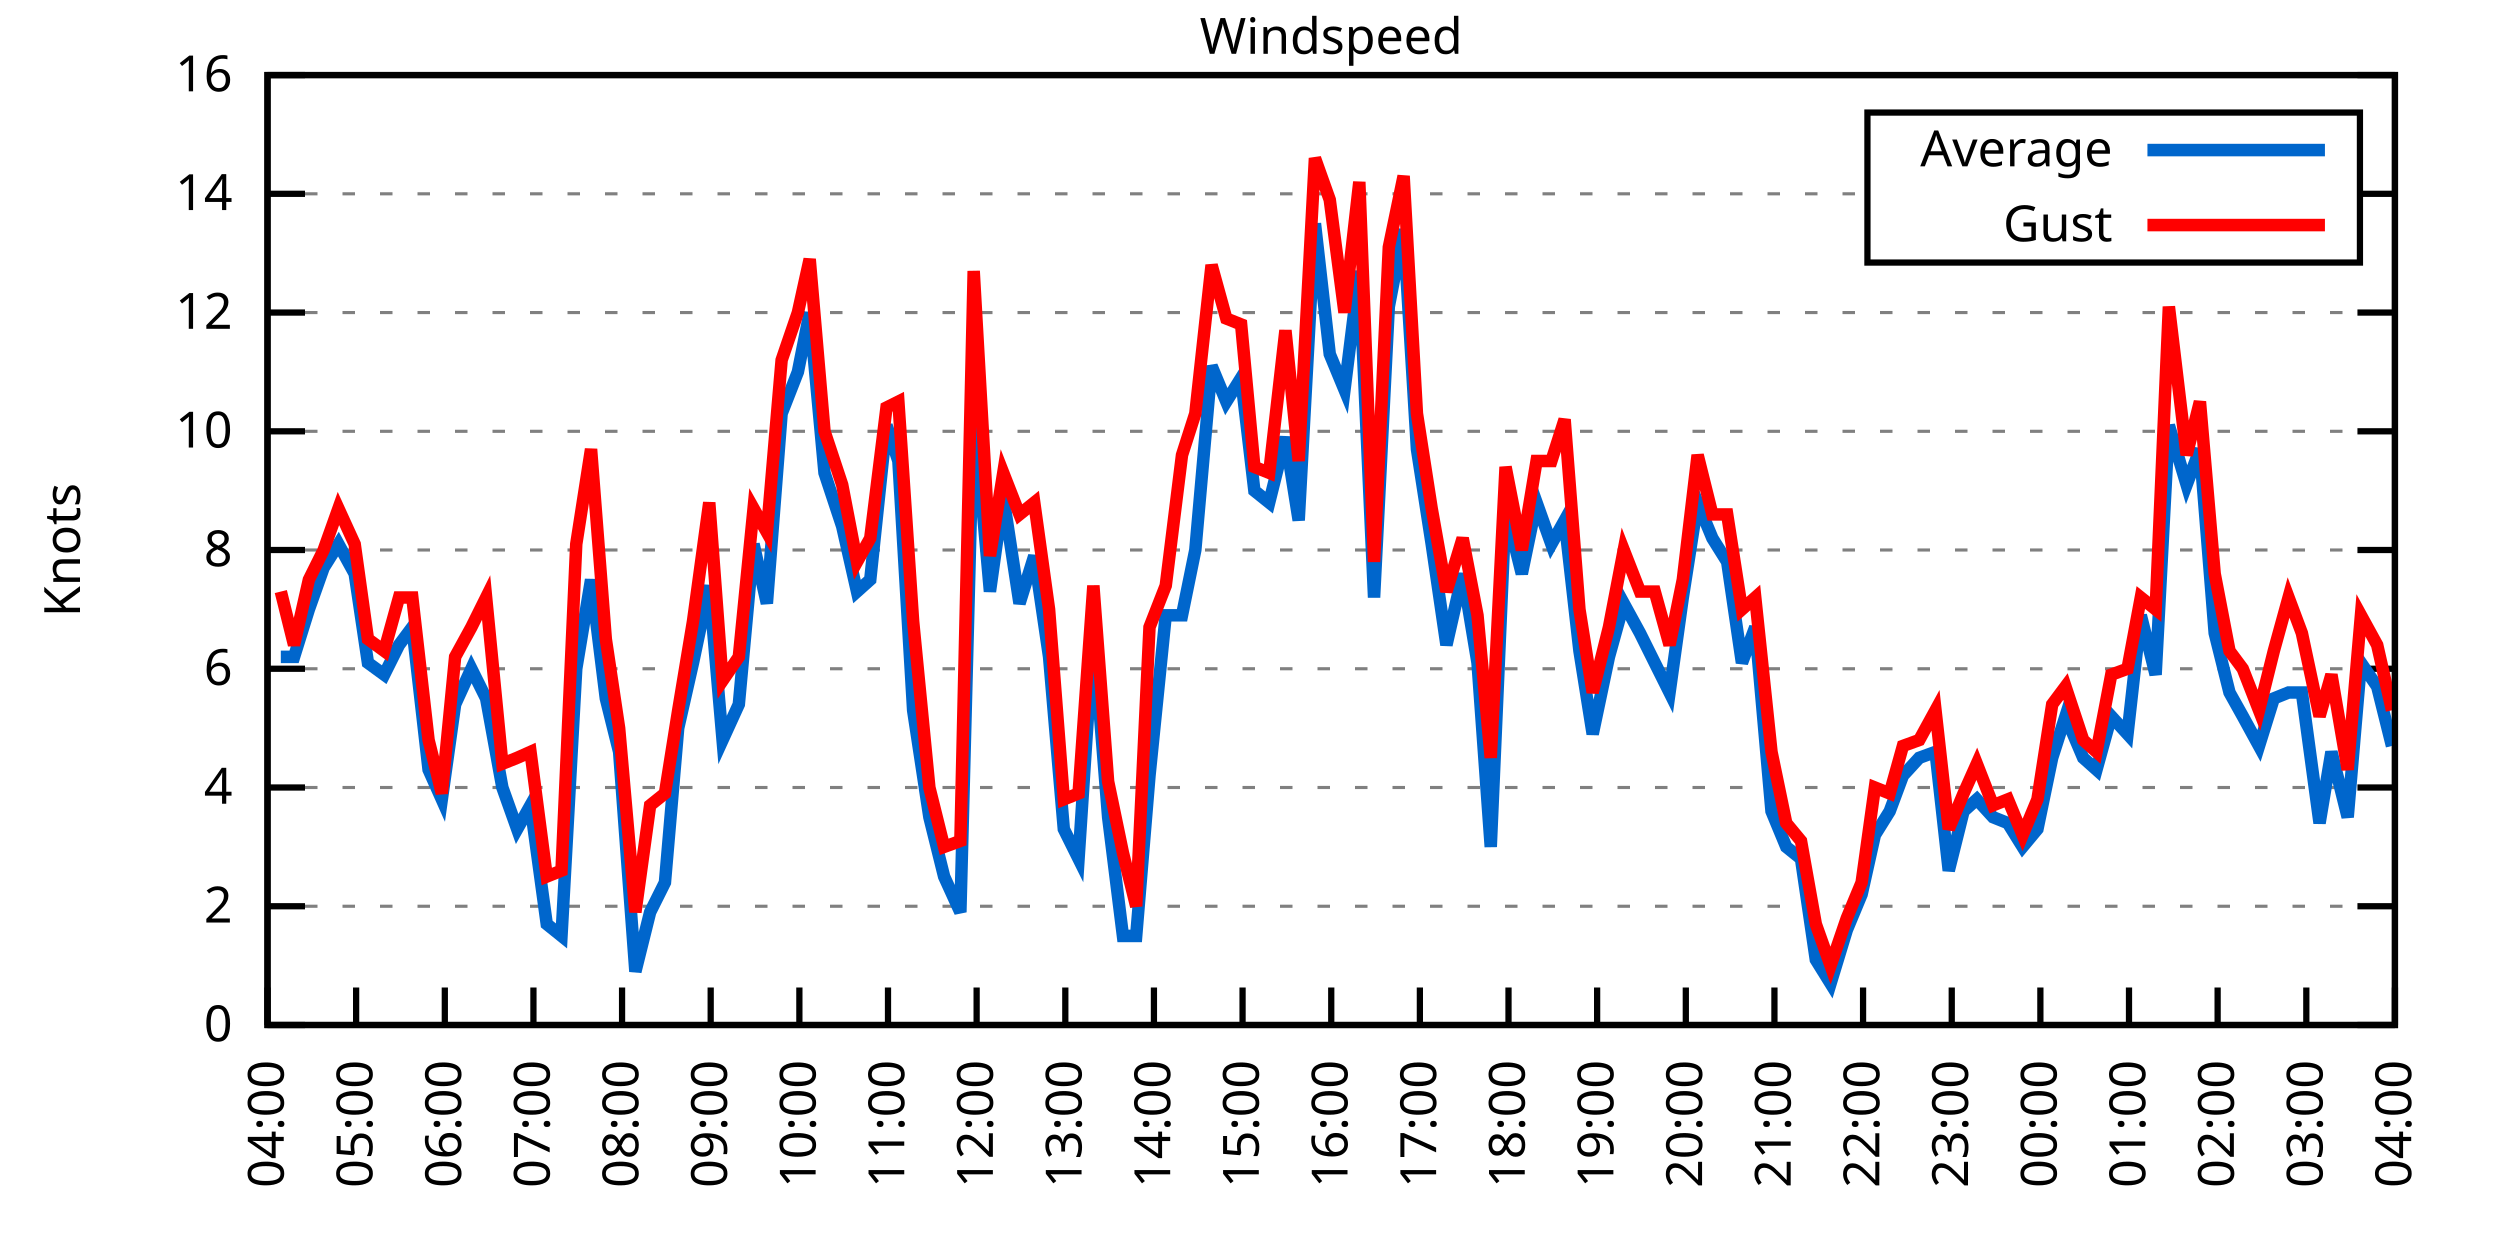
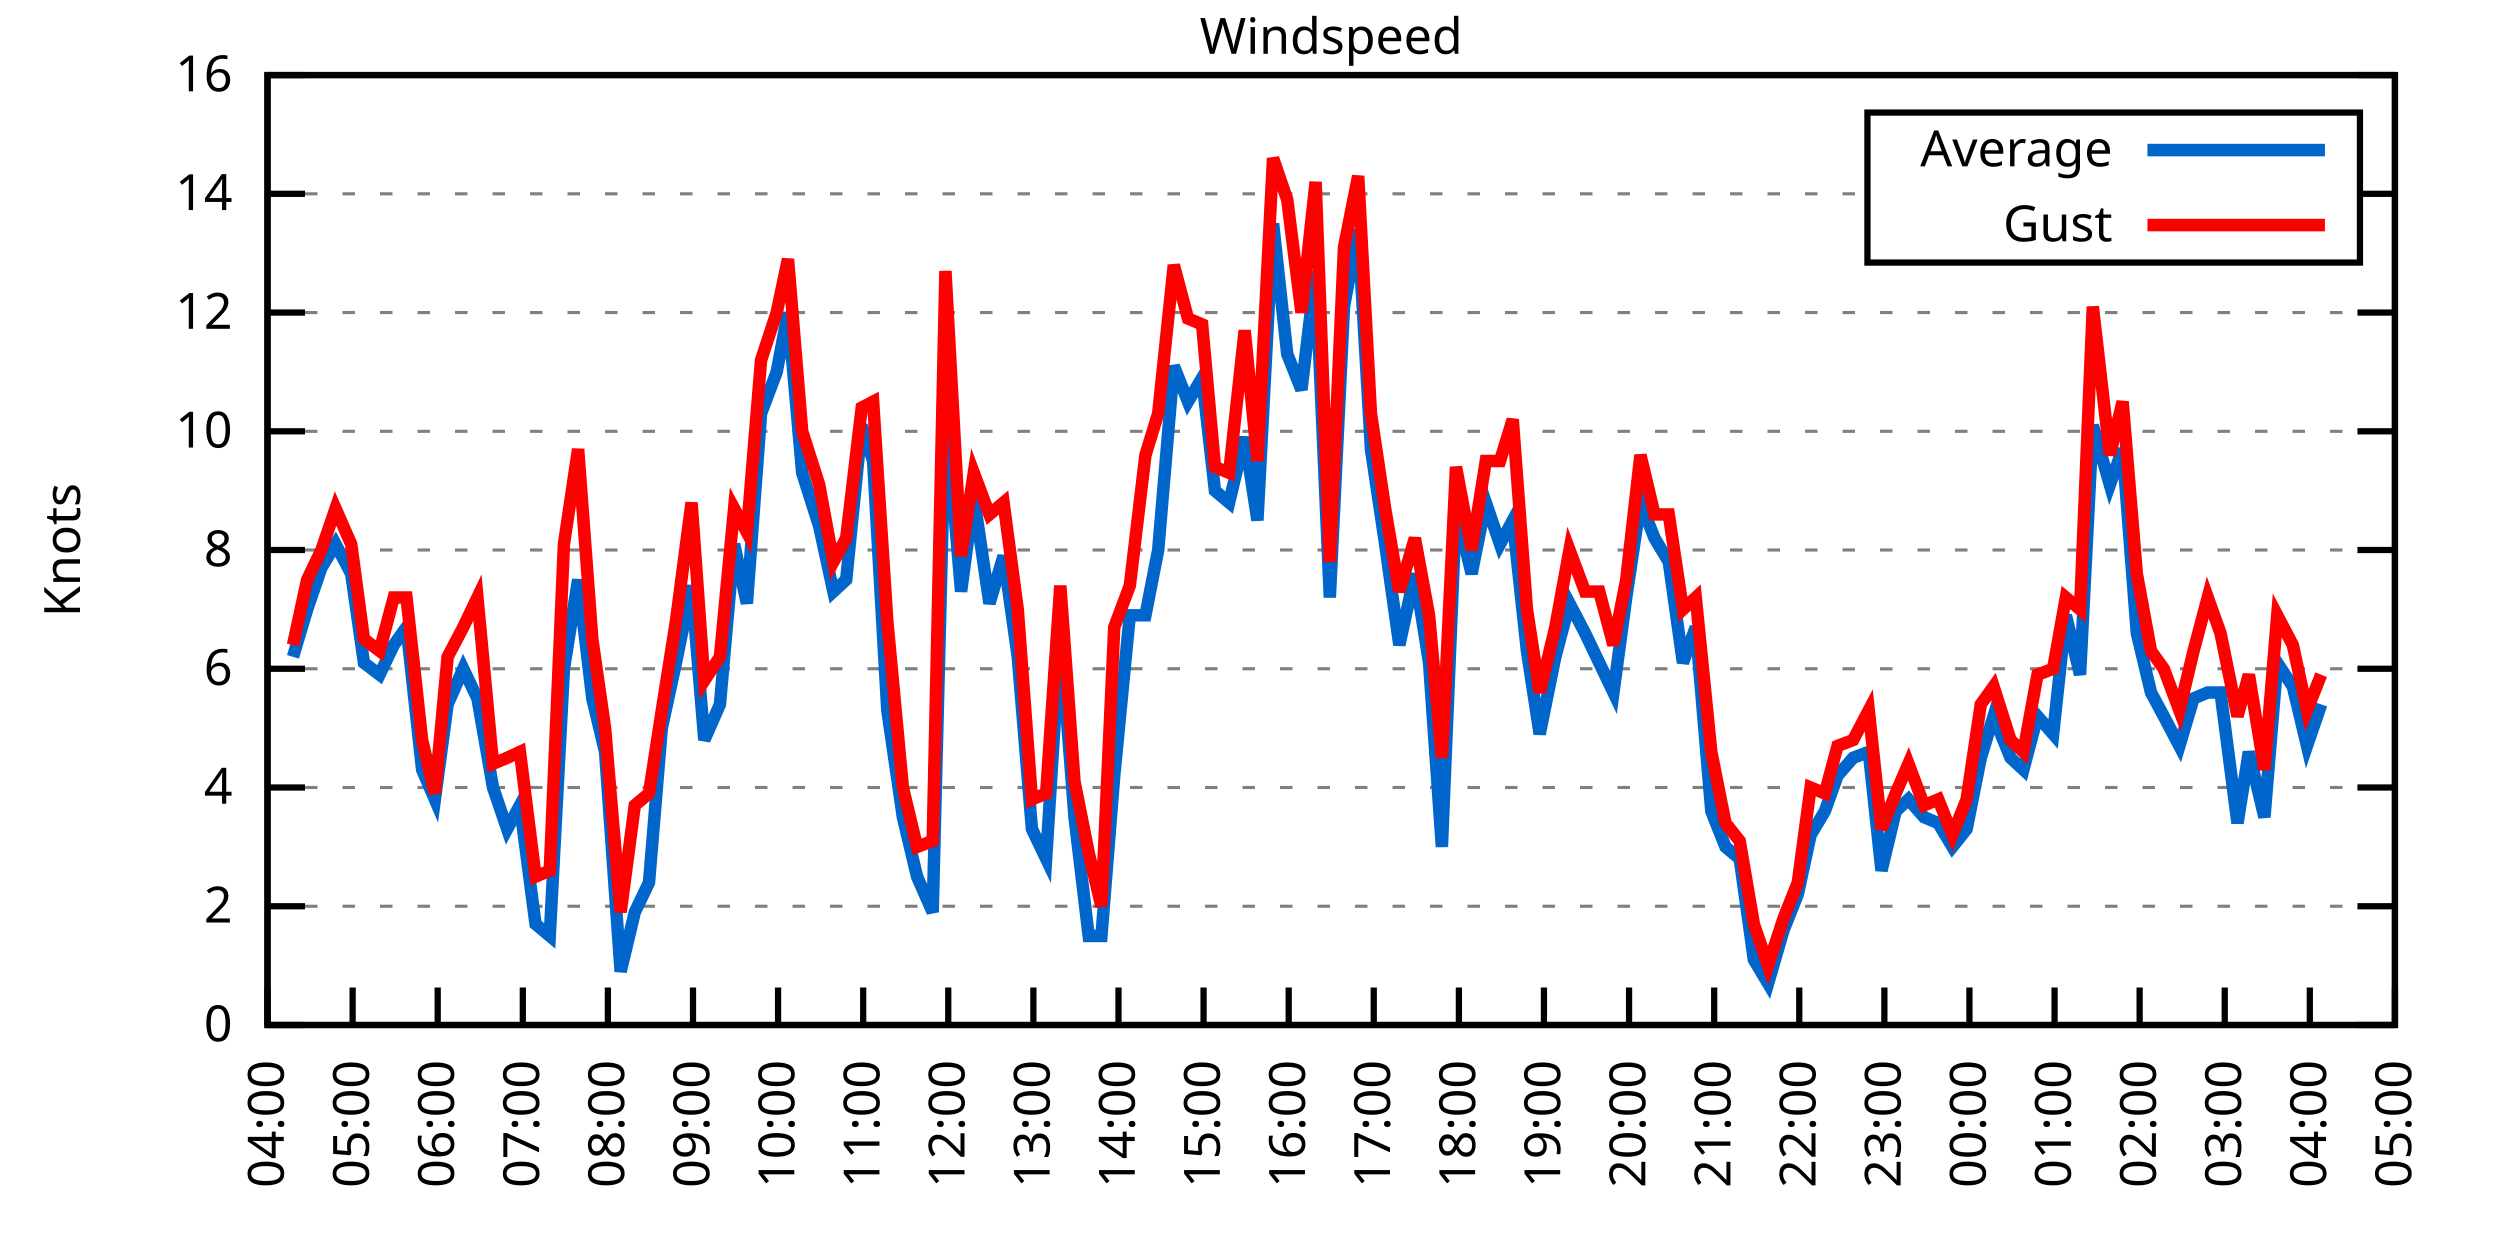
<svg xmlns="http://www.w3.org/2000/svg" xmlns:xlink="http://www.w3.org/1999/xlink" width="400" height="200" viewBox="0 0 400 200">
  <g id="gnuplot_canvas">
    <rect x="0" y="0" width="400" height="200" fill="none" />
    <defs>
      <circle id="gpDot" r="0.5" stroke-width="0.5" stroke="currentColor" />
      <path id="gpPt0" stroke-width="0.333" stroke="currentColor" d="M-1,0 h2 M0,-1 v2" />
      <path id="gpPt1" stroke-width="0.333" stroke="currentColor" d="M-1,-1 L1,1 M1,-1 L-1,1" />
      <path id="gpPt2" stroke-width="0.333" stroke="currentColor" d="M-1,0 L1,0 M0,-1 L0,1 M-1,-1 L1,1 M-1,1 L1,-1" />
      <rect id="gpPt3" stroke-width="0.333" stroke="currentColor" x="-1" y="-1" width="2" height="2" />
      <rect id="gpPt4" stroke-width="0.333" stroke="currentColor" fill="currentColor" x="-1" y="-1" width="2" height="2" />
      <circle id="gpPt5" stroke-width="0.333" stroke="currentColor" cx="0" cy="0" r="1" />
      <use xlink:href="#gpPt5" id="gpPt6" fill="currentColor" stroke="none" />
      <path id="gpPt7" stroke-width="0.333" stroke="currentColor" d="M0,-1.33 L-1.33,0.67 L1.33,0.67 z" />
      <use xlink:href="#gpPt7" id="gpPt8" fill="currentColor" stroke="none" />
      <use xlink:href="#gpPt7" id="gpPt9" stroke="currentColor" transform="rotate(180)" />
      <use xlink:href="#gpPt9" id="gpPt10" fill="currentColor" stroke="none" />
      <use xlink:href="#gpPt3" id="gpPt11" stroke="currentColor" transform="rotate(45)" />
      <use xlink:href="#gpPt11" id="gpPt12" fill="currentColor" stroke="none" />
      <path id="gpPt13" stroke-width="0.333" stroke="currentColor" d="M0,1.330 L1.265,0.411 L0.782,-1.067 L-0.782,-1.076 L-1.265,0.411 z" />
      <use xlink:href="#gpPt13" id="gpPt14" fill="currentColor" stroke="none" />
      <filter id="textbox" filterUnits="objectBoundingBox" x="0" y="0" height="1" width="1">
        <feFlood flood-color="white" flood-opacity="1" result="bgnd" />
        <feComposite in="SourceGraphic" in2="bgnd" operator="atop" />
      </filter>
      <filter id="greybox" filterUnits="objectBoundingBox" x="0" y="0" height="1" width="1">
        <feFlood flood-color="lightgrey" flood-opacity="1" result="grey" />
        <feComposite in="SourceGraphic" in2="grey" operator="atop" />
      </filter>
    </defs>
    <g fill="none" color="white" stroke="currentColor" stroke-width="1.00" stroke-linecap="butt" stroke-linejoin="miter">
</g>
    <g fill="none" color="black" stroke="currentColor" stroke-width="1.00" stroke-linecap="butt" stroke-linejoin="miter">
      <g stroke="none" shape-rendering="crispEdges">
        <polygon fill="rgb(255, 255, 255)" points="42.80,164.00 383.18,164.00 383.18,12.02 42.80,12.02 " />
      </g>
    </g>
    <g fill="none" color="black" stroke="currentColor" stroke-width="1.00" stroke-linecap="butt" stroke-linejoin="miter">
</g>
    <g fill="none" color="black" stroke="black" stroke-width="0.50" stroke-linecap="butt" stroke-linejoin="miter">
</g>
    <g fill="none" color="gray" stroke="currentColor" stroke-width="0.50" stroke-linecap="butt" stroke-linejoin="miter">
      <path stroke="gray" stroke-dasharray="2,4" class="gridline" d="M42.80,164.00 L383.19,164.00  " />
    </g>
    <g fill="none" color="gray" stroke="gray" stroke-width="1.00" stroke-linecap="butt" stroke-linejoin="miter">
</g>
    <g fill="none" color="black" stroke="currentColor" stroke-width="1.00" stroke-linecap="butt" stroke-linejoin="miter">
      <path stroke="black" d="M42.80,164.00 L48.80,164.00 M383.19,164.00 L377.19,164.00  " />
      <g transform="translate(37.20,166.60)" stroke="none" fill="black" font-family="Sans" font-size="8.00" text-anchor="end">
        <text>
          <tspan font-family="Sans"> 0</tspan>
        </text>
      </g>
    </g>
    <g fill="none" color="black" stroke="currentColor" stroke-width="1.00" stroke-linecap="butt" stroke-linejoin="miter">
</g>
    <g fill="none" color="black" stroke="black" stroke-width="0.50" stroke-linecap="butt" stroke-linejoin="miter">
</g>
    <g fill="none" color="gray" stroke="currentColor" stroke-width="0.50" stroke-linecap="butt" stroke-linejoin="miter">
      <path stroke="gray" stroke-dasharray="2,4" class="gridline" d="M42.80,145.00 L383.19,145.00  " />
    </g>
    <g fill="none" color="gray" stroke="gray" stroke-width="1.00" stroke-linecap="butt" stroke-linejoin="miter">
</g>
    <g fill="none" color="black" stroke="currentColor" stroke-width="1.00" stroke-linecap="butt" stroke-linejoin="miter">
      <path stroke="black" d="M42.80,145.00 L48.80,145.00 M383.19,145.00 L377.19,145.00  " />
      <g transform="translate(37.20,147.60)" stroke="none" fill="black" font-family="Sans" font-size="8.00" text-anchor="end">
        <text>
          <tspan font-family="Sans"> 2</tspan>
        </text>
      </g>
    </g>
    <g fill="none" color="black" stroke="currentColor" stroke-width="1.00" stroke-linecap="butt" stroke-linejoin="miter">
</g>
    <g fill="none" color="black" stroke="black" stroke-width="0.50" stroke-linecap="butt" stroke-linejoin="miter">
</g>
    <g fill="none" color="gray" stroke="currentColor" stroke-width="0.50" stroke-linecap="butt" stroke-linejoin="miter">
      <path stroke="gray" stroke-dasharray="2,4" class="gridline" d="M42.80,126.00 L383.19,126.00  " />
    </g>
    <g fill="none" color="gray" stroke="gray" stroke-width="1.00" stroke-linecap="butt" stroke-linejoin="miter">
</g>
    <g fill="none" color="black" stroke="currentColor" stroke-width="1.00" stroke-linecap="butt" stroke-linejoin="miter">
      <path stroke="black" d="M42.80,126.00 L48.80,126.00 M383.19,126.00 L377.19,126.00  " />
      <g transform="translate(37.20,128.60)" stroke="none" fill="black" font-family="Sans" font-size="8.00" text-anchor="end">
        <text>
          <tspan font-family="Sans"> 4</tspan>
        </text>
      </g>
    </g>
    <g fill="none" color="black" stroke="currentColor" stroke-width="1.00" stroke-linecap="butt" stroke-linejoin="miter">
</g>
    <g fill="none" color="black" stroke="black" stroke-width="0.50" stroke-linecap="butt" stroke-linejoin="miter">
</g>
    <g fill="none" color="gray" stroke="currentColor" stroke-width="0.50" stroke-linecap="butt" stroke-linejoin="miter">
      <path stroke="gray" stroke-dasharray="2,4" class="gridline" d="M42.80,107.00 L383.19,107.00  " />
    </g>
    <g fill="none" color="gray" stroke="gray" stroke-width="1.00" stroke-linecap="butt" stroke-linejoin="miter">
</g>
    <g fill="none" color="black" stroke="currentColor" stroke-width="1.00" stroke-linecap="butt" stroke-linejoin="miter">
      <path stroke="black" d="M42.80,107.00 L48.80,107.00 M383.19,107.00 L377.19,107.00  " />
      <g transform="translate(37.20,109.60)" stroke="none" fill="black" font-family="Sans" font-size="8.00" text-anchor="end">
        <text>
          <tspan font-family="Sans"> 6</tspan>
        </text>
      </g>
    </g>
    <g fill="none" color="black" stroke="currentColor" stroke-width="1.00" stroke-linecap="butt" stroke-linejoin="miter">
</g>
    <g fill="none" color="black" stroke="black" stroke-width="0.50" stroke-linecap="butt" stroke-linejoin="miter">
</g>
    <g fill="none" color="gray" stroke="currentColor" stroke-width="0.50" stroke-linecap="butt" stroke-linejoin="miter">
      <path stroke="gray" stroke-dasharray="2,4" class="gridline" d="M42.80,88.00 L383.19,88.00  " />
    </g>
    <g fill="none" color="gray" stroke="gray" stroke-width="1.00" stroke-linecap="butt" stroke-linejoin="miter">
</g>
    <g fill="none" color="black" stroke="currentColor" stroke-width="1.00" stroke-linecap="butt" stroke-linejoin="miter">
      <path stroke="black" d="M42.80,88.00 L48.80,88.00 M383.19,88.00 L377.19,88.00  " />
      <g transform="translate(37.20,90.60)" stroke="none" fill="black" font-family="Sans" font-size="8.00" text-anchor="end">
        <text>
          <tspan font-family="Sans"> 8</tspan>
        </text>
      </g>
    </g>
    <g fill="none" color="black" stroke="currentColor" stroke-width="1.00" stroke-linecap="butt" stroke-linejoin="miter">
</g>
    <g fill="none" color="black" stroke="black" stroke-width="0.50" stroke-linecap="butt" stroke-linejoin="miter">
</g>
    <g fill="none" color="gray" stroke="currentColor" stroke-width="0.50" stroke-linecap="butt" stroke-linejoin="miter">
      <path stroke="gray" stroke-dasharray="2,4" class="gridline" d="M42.80,69.01 L383.19,69.01  " />
    </g>
    <g fill="none" color="gray" stroke="gray" stroke-width="1.00" stroke-linecap="butt" stroke-linejoin="miter">
</g>
    <g fill="none" color="black" stroke="currentColor" stroke-width="1.00" stroke-linecap="butt" stroke-linejoin="miter">
      <path stroke="black" d="M42.80,69.01 L48.80,69.01 M383.19,69.01 L377.19,69.01  " />
      <g transform="translate(37.20,71.61)" stroke="none" fill="black" font-family="Sans" font-size="8.00" text-anchor="end">
        <text>
          <tspan font-family="Sans"> 10</tspan>
        </text>
      </g>
    </g>
    <g fill="none" color="black" stroke="currentColor" stroke-width="1.00" stroke-linecap="butt" stroke-linejoin="miter">
</g>
    <g fill="none" color="black" stroke="black" stroke-width="0.50" stroke-linecap="butt" stroke-linejoin="miter">
</g>
    <g fill="none" color="gray" stroke="currentColor" stroke-width="0.50" stroke-linecap="butt" stroke-linejoin="miter">
      <path stroke="gray" stroke-dasharray="2,4" class="gridline" d="M42.80,50.01 L383.19,50.01  " />
    </g>
    <g fill="none" color="gray" stroke="gray" stroke-width="1.00" stroke-linecap="butt" stroke-linejoin="miter">
</g>
    <g fill="none" color="black" stroke="currentColor" stroke-width="1.00" stroke-linecap="butt" stroke-linejoin="miter">
      <path stroke="black" d="M42.80,50.01 L48.80,50.01 M383.19,50.01 L377.19,50.01  " />
      <g transform="translate(37.20,52.61)" stroke="none" fill="black" font-family="Sans" font-size="8.00" text-anchor="end">
        <text>
          <tspan font-family="Sans"> 12</tspan>
        </text>
      </g>
    </g>
    <g fill="none" color="black" stroke="currentColor" stroke-width="1.00" stroke-linecap="butt" stroke-linejoin="miter">
</g>
    <g fill="none" color="black" stroke="black" stroke-width="0.50" stroke-linecap="butt" stroke-linejoin="miter">
</g>
    <g fill="none" color="gray" stroke="currentColor" stroke-width="0.50" stroke-linecap="butt" stroke-linejoin="miter">
      <path stroke="gray" stroke-dasharray="2,4" class="gridline" d="M42.80,31.01 L298.79,31.01 M377.59,31.01 L383.19,31.01  " />
    </g>
    <g fill="none" color="gray" stroke="gray" stroke-width="1.00" stroke-linecap="butt" stroke-linejoin="miter">
</g>
    <g fill="none" color="black" stroke="currentColor" stroke-width="1.00" stroke-linecap="butt" stroke-linejoin="miter">
      <path stroke="black" d="M42.80,31.01 L48.80,31.01 M383.19,31.01 L377.19,31.01  " />
      <g transform="translate(37.20,33.61)" stroke="none" fill="black" font-family="Sans" font-size="8.00" text-anchor="end">
        <text>
          <tspan font-family="Sans"> 14</tspan>
        </text>
      </g>
    </g>
    <g fill="none" color="black" stroke="currentColor" stroke-width="1.00" stroke-linecap="butt" stroke-linejoin="miter">
</g>
    <g fill="none" color="black" stroke="black" stroke-width="0.50" stroke-linecap="butt" stroke-linejoin="miter">
</g>
    <g fill="none" color="gray" stroke="currentColor" stroke-width="0.50" stroke-linecap="butt" stroke-linejoin="miter">
      <path stroke="gray" stroke-dasharray="2,4" class="gridline" d="M42.80,12.01 L383.19,12.01  " />
    </g>
    <g fill="none" color="gray" stroke="gray" stroke-width="1.00" stroke-linecap="butt" stroke-linejoin="miter">
</g>
    <g fill="none" color="black" stroke="currentColor" stroke-width="1.00" stroke-linecap="butt" stroke-linejoin="miter">
      <path stroke="black" d="M42.80,12.01 L48.80,12.01 M383.19,12.01 L377.19,12.01  " />
      <g transform="translate(37.20,14.61)" stroke="none" fill="black" font-family="Sans" font-size="8.00" text-anchor="end">
        <text>
          <tspan font-family="Sans"> 16</tspan>
        </text>
      </g>
    </g>
    <g fill="none" color="black" stroke="currentColor" stroke-width="1.00" stroke-linecap="butt" stroke-linejoin="miter">
      <path stroke="black" d="M42.80,164.00 L42.80,158.00  " />
      <g transform="translate(45.40,169.60) rotate(270.00)" stroke="none" fill="black" font-family="Sans" font-size="8.00" text-anchor="end">
        <text>
          <tspan font-family="Sans">04:00</tspan>
        </text>
      </g>
    </g>
    <g fill="none" color="black" stroke="currentColor" stroke-width="1.00" stroke-linecap="butt" stroke-linejoin="miter">
-       <path stroke="black" d="M56.98,164.00 L56.98,158.00  " />
-       <g transform="translate(59.58,169.60) rotate(270.00)" stroke="none" fill="black" font-family="Sans" font-size="8.00" text-anchor="end">
+       <path stroke="black" d="M56.42,164.00 L56.42,158.00  " />
+       <g transform="translate(59.02,169.60) rotate(270.00)" stroke="none" fill="black" font-family="Sans" font-size="8.00" text-anchor="end">
        <text>
          <tspan font-family="Sans">05:00</tspan>
        </text>
      </g>
    </g>
    <g fill="none" color="black" stroke="currentColor" stroke-width="1.00" stroke-linecap="butt" stroke-linejoin="miter">
-       <path stroke="black" d="M71.17,164.00 L71.17,158.00  " />
-       <g transform="translate(73.77,169.60) rotate(270.00)" stroke="none" fill="black" font-family="Sans" font-size="8.00" text-anchor="end">
+       <path stroke="black" d="M70.03,164.00 L70.03,158.00  " />
+       <g transform="translate(72.63,169.60) rotate(270.00)" stroke="none" fill="black" font-family="Sans" font-size="8.00" text-anchor="end">
        <text>
          <tspan font-family="Sans">06:00</tspan>
        </text>
      </g>
    </g>
    <g fill="none" color="black" stroke="currentColor" stroke-width="1.00" stroke-linecap="butt" stroke-linejoin="miter">
-       <path stroke="black" d="M85.35,164.00 L85.35,158.00  " />
-       <g transform="translate(87.95,169.60) rotate(270.00)" stroke="none" fill="black" font-family="Sans" font-size="8.00" text-anchor="end">
+       <path stroke="black" d="M83.65,164.00 L83.65,158.00  " />
+       <g transform="translate(86.25,169.60) rotate(270.00)" stroke="none" fill="black" font-family="Sans" font-size="8.00" text-anchor="end">
        <text>
          <tspan font-family="Sans">07:00</tspan>
        </text>
      </g>
    </g>
    <g fill="none" color="black" stroke="currentColor" stroke-width="1.00" stroke-linecap="butt" stroke-linejoin="miter">
-       <path stroke="black" d="M99.53,164.00 L99.53,158.00  " />
-       <g transform="translate(102.13,169.60) rotate(270.00)" stroke="none" fill="black" font-family="Sans" font-size="8.00" text-anchor="end">
+       <path stroke="black" d="M97.26,164.00 L97.26,158.00  " />
+       <g transform="translate(99.86,169.60) rotate(270.00)" stroke="none" fill="black" font-family="Sans" font-size="8.00" text-anchor="end">
        <text>
          <tspan font-family="Sans">08:00</tspan>
        </text>
      </g>
    </g>
    <g fill="none" color="black" stroke="currentColor" stroke-width="1.00" stroke-linecap="butt" stroke-linejoin="miter">
-       <path stroke="black" d="M113.71,164.00 L113.71,158.00  " />
-       <g transform="translate(116.31,169.60) rotate(270.00)" stroke="none" fill="black" font-family="Sans" font-size="8.00" text-anchor="end">
+       <path stroke="black" d="M110.88,164.00 L110.88,158.00  " />
+       <g transform="translate(113.48,169.60) rotate(270.00)" stroke="none" fill="black" font-family="Sans" font-size="8.00" text-anchor="end">
        <text>
          <tspan font-family="Sans">09:00</tspan>
        </text>
      </g>
    </g>
    <g fill="none" color="black" stroke="currentColor" stroke-width="1.00" stroke-linecap="butt" stroke-linejoin="miter">
-       <path stroke="black" d="M127.90,164.00 L127.90,158.00  " />
-       <g transform="translate(130.50,169.60) rotate(270.00)" stroke="none" fill="black" font-family="Sans" font-size="8.00" text-anchor="end">
+       <path stroke="black" d="M124.49,164.00 L124.49,158.00  " />
+       <g transform="translate(127.09,169.60) rotate(270.00)" stroke="none" fill="black" font-family="Sans" font-size="8.00" text-anchor="end">
        <text>
          <tspan font-family="Sans">10:00</tspan>
        </text>
      </g>
    </g>
    <g fill="none" color="black" stroke="currentColor" stroke-width="1.00" stroke-linecap="butt" stroke-linejoin="miter">
-       <path stroke="black" d="M142.08,164.00 L142.08,158.00  " />
-       <g transform="translate(144.68,169.60) rotate(270.00)" stroke="none" fill="black" font-family="Sans" font-size="8.00" text-anchor="end">
+       <path stroke="black" d="M138.11,164.00 L138.11,158.00  " />
+       <g transform="translate(140.71,169.60) rotate(270.00)" stroke="none" fill="black" font-family="Sans" font-size="8.00" text-anchor="end">
        <text>
          <tspan font-family="Sans">11:00</tspan>
        </text>
      </g>
    </g>
    <g fill="none" color="black" stroke="currentColor" stroke-width="1.00" stroke-linecap="butt" stroke-linejoin="miter">
-       <path stroke="black" d="M156.26,164.00 L156.26,158.00  " />
-       <g transform="translate(158.86,169.60) rotate(270.00)" stroke="none" fill="black" font-family="Sans" font-size="8.00" text-anchor="end">
+       <path stroke="black" d="M151.72,164.00 L151.72,158.00  " />
+       <g transform="translate(154.32,169.60) rotate(270.00)" stroke="none" fill="black" font-family="Sans" font-size="8.00" text-anchor="end">
        <text>
          <tspan font-family="Sans">12:00</tspan>
        </text>
      </g>
    </g>
    <g fill="none" color="black" stroke="currentColor" stroke-width="1.00" stroke-linecap="butt" stroke-linejoin="miter">
-       <path stroke="black" d="M170.45,164.00 L170.45,158.00  " />
-       <g transform="translate(173.05,169.60) rotate(270.00)" stroke="none" fill="black" font-family="Sans" font-size="8.00" text-anchor="end">
+       <path stroke="black" d="M165.34,164.00 L165.34,158.00  " />
+       <g transform="translate(167.94,169.60) rotate(270.00)" stroke="none" fill="black" font-family="Sans" font-size="8.00" text-anchor="end">
        <text>
          <tspan font-family="Sans">13:00</tspan>
        </text>
      </g>
    </g>
    <g fill="none" color="black" stroke="currentColor" stroke-width="1.00" stroke-linecap="butt" stroke-linejoin="miter">
-       <path stroke="black" d="M184.63,164.00 L184.63,158.00  " />
-       <g transform="translate(187.23,169.60) rotate(270.00)" stroke="none" fill="black" font-family="Sans" font-size="8.00" text-anchor="end">
+       <path stroke="black" d="M178.96,164.00 L178.96,158.00  " />
+       <g transform="translate(181.56,169.60) rotate(270.00)" stroke="none" fill="black" font-family="Sans" font-size="8.00" text-anchor="end">
        <text>
          <tspan font-family="Sans">14:00</tspan>
        </text>
      </g>
    </g>
    <g fill="none" color="black" stroke="currentColor" stroke-width="1.00" stroke-linecap="butt" stroke-linejoin="miter">
-       <path stroke="black" d="M198.81,164.00 L198.81,158.00  " />
-       <g transform="translate(201.41,169.60) rotate(270.00)" stroke="none" fill="black" font-family="Sans" font-size="8.00" text-anchor="end">
+       <path stroke="black" d="M192.57,164.00 L192.57,158.00  " />
+       <g transform="translate(195.17,169.60) rotate(270.00)" stroke="none" fill="black" font-family="Sans" font-size="8.00" text-anchor="end">
        <text>
          <tspan font-family="Sans">15:00</tspan>
        </text>
      </g>
    </g>
    <g fill="none" color="black" stroke="currentColor" stroke-width="1.00" stroke-linecap="butt" stroke-linejoin="miter">
-       <path stroke="black" d="M213.00,164.00 L213.00,158.00  " />
-       <g transform="translate(215.60,169.60) rotate(270.00)" stroke="none" fill="black" font-family="Sans" font-size="8.00" text-anchor="end">
+       <path stroke="black" d="M206.19,164.00 L206.19,158.00  " />
+       <g transform="translate(208.79,169.60) rotate(270.00)" stroke="none" fill="black" font-family="Sans" font-size="8.00" text-anchor="end">
        <text>
          <tspan font-family="Sans">16:00</tspan>
        </text>
      </g>
    </g>
    <g fill="none" color="black" stroke="currentColor" stroke-width="1.00" stroke-linecap="butt" stroke-linejoin="miter">
-       <path stroke="black" d="M227.18,164.00 L227.18,158.00  " />
-       <g transform="translate(229.78,169.60) rotate(270.00)" stroke="none" fill="black" font-family="Sans" font-size="8.00" text-anchor="end">
+       <path stroke="black" d="M219.80,164.00 L219.80,158.00  " />
+       <g transform="translate(222.40,169.60) rotate(270.00)" stroke="none" fill="black" font-family="Sans" font-size="8.00" text-anchor="end">
        <text>
          <tspan font-family="Sans">17:00</tspan>
        </text>
      </g>
    </g>
    <g fill="none" color="black" stroke="currentColor" stroke-width="1.00" stroke-linecap="butt" stroke-linejoin="miter">
-       <path stroke="black" d="M241.36,164.00 L241.36,158.00  " />
-       <g transform="translate(243.96,169.60) rotate(270.00)" stroke="none" fill="black" font-family="Sans" font-size="8.00" text-anchor="end">
+       <path stroke="black" d="M233.42,164.00 L233.42,158.00  " />
+       <g transform="translate(236.02,169.60) rotate(270.00)" stroke="none" fill="black" font-family="Sans" font-size="8.00" text-anchor="end">
        <text>
          <tspan font-family="Sans">18:00</tspan>
        </text>
      </g>
    </g>
    <g fill="none" color="black" stroke="currentColor" stroke-width="1.00" stroke-linecap="butt" stroke-linejoin="miter">
-       <path stroke="black" d="M255.54,164.00 L255.54,158.00  " />
-       <g transform="translate(258.14,169.60) rotate(270.00)" stroke="none" fill="black" font-family="Sans" font-size="8.00" text-anchor="end">
+       <path stroke="black" d="M247.03,164.00 L247.03,158.00  " />
+       <g transform="translate(249.63,169.60) rotate(270.00)" stroke="none" fill="black" font-family="Sans" font-size="8.00" text-anchor="end">
        <text>
          <tspan font-family="Sans">19:00</tspan>
        </text>
      </g>
    </g>
    <g fill="none" color="black" stroke="currentColor" stroke-width="1.00" stroke-linecap="butt" stroke-linejoin="miter">
-       <path stroke="black" d="M269.73,164.00 L269.73,158.00  " />
-       <g transform="translate(272.33,169.60) rotate(270.00)" stroke="none" fill="black" font-family="Sans" font-size="8.00" text-anchor="end">
+       <path stroke="black" d="M260.65,164.00 L260.65,158.00  " />
+       <g transform="translate(263.25,169.60) rotate(270.00)" stroke="none" fill="black" font-family="Sans" font-size="8.00" text-anchor="end">
        <text>
          <tspan font-family="Sans">20:00</tspan>
        </text>
      </g>
    </g>
    <g fill="none" color="black" stroke="currentColor" stroke-width="1.00" stroke-linecap="butt" stroke-linejoin="miter">
-       <path stroke="black" d="M283.91,164.00 L283.91,158.00  " />
-       <g transform="translate(286.51,169.60) rotate(270.00)" stroke="none" fill="black" font-family="Sans" font-size="8.00" text-anchor="end">
+       <path stroke="black" d="M274.27,164.00 L274.27,158.00  " />
+       <g transform="translate(276.87,169.60) rotate(270.00)" stroke="none" fill="black" font-family="Sans" font-size="8.00" text-anchor="end">
        <text>
          <tspan font-family="Sans">21:00</tspan>
        </text>
      </g>
    </g>
    <g fill="none" color="black" stroke="currentColor" stroke-width="1.00" stroke-linecap="butt" stroke-linejoin="miter">
-       <path stroke="black" d="M298.09,164.00 L298.09,158.00  " />
-       <g transform="translate(300.69,169.60) rotate(270.00)" stroke="none" fill="black" font-family="Sans" font-size="8.00" text-anchor="end">
+       <path stroke="black" d="M287.88,164.00 L287.88,158.00  " />
+       <g transform="translate(290.48,169.60) rotate(270.00)" stroke="none" fill="black" font-family="Sans" font-size="8.00" text-anchor="end">
        <text>
          <tspan font-family="Sans">22:00</tspan>
        </text>
      </g>
    </g>
    <g fill="none" color="black" stroke="currentColor" stroke-width="1.00" stroke-linecap="butt" stroke-linejoin="miter">
-       <path stroke="black" d="M312.28,164.00 L312.28,158.00  " />
-       <g transform="translate(314.88,169.60) rotate(270.00)" stroke="none" fill="black" font-family="Sans" font-size="8.00" text-anchor="end">
+       <path stroke="black" d="M301.50,164.00 L301.50,158.00  " />
+       <g transform="translate(304.10,169.60) rotate(270.00)" stroke="none" fill="black" font-family="Sans" font-size="8.00" text-anchor="end">
        <text>
          <tspan font-family="Sans">23:00</tspan>
        </text>
      </g>
    </g>
    <g fill="none" color="black" stroke="currentColor" stroke-width="1.00" stroke-linecap="butt" stroke-linejoin="miter">
-       <path stroke="black" d="M326.46,164.00 L326.46,158.00  " />
-       <g transform="translate(329.06,169.60) rotate(270.00)" stroke="none" fill="black" font-family="Sans" font-size="8.00" text-anchor="end">
+       <path stroke="black" d="M315.11,164.00 L315.11,158.00  " />
+       <g transform="translate(317.71,169.60) rotate(270.00)" stroke="none" fill="black" font-family="Sans" font-size="8.00" text-anchor="end">
        <text>
          <tspan font-family="Sans">00:00</tspan>
        </text>
      </g>
    </g>
    <g fill="none" color="black" stroke="currentColor" stroke-width="1.00" stroke-linecap="butt" stroke-linejoin="miter">
-       <path stroke="black" d="M340.64,164.00 L340.64,158.00  " />
-       <g transform="translate(343.24,169.60) rotate(270.00)" stroke="none" fill="black" font-family="Sans" font-size="8.00" text-anchor="end">
+       <path stroke="black" d="M328.73,164.00 L328.73,158.00  " />
+       <g transform="translate(331.33,169.60) rotate(270.00)" stroke="none" fill="black" font-family="Sans" font-size="8.00" text-anchor="end">
        <text>
          <tspan font-family="Sans">01:00</tspan>
        </text>
      </g>
    </g>
    <g fill="none" color="black" stroke="currentColor" stroke-width="1.00" stroke-linecap="butt" stroke-linejoin="miter">
-       <path stroke="black" d="M354.82,164.00 L354.82,158.00  " />
-       <g transform="translate(357.42,169.60) rotate(270.00)" stroke="none" fill="black" font-family="Sans" font-size="8.00" text-anchor="end">
+       <path stroke="black" d="M342.34,164.00 L342.34,158.00  " />
+       <g transform="translate(344.94,169.60) rotate(270.00)" stroke="none" fill="black" font-family="Sans" font-size="8.00" text-anchor="end">
        <text>
          <tspan font-family="Sans">02:00</tspan>
        </text>
      </g>
    </g>
    <g fill="none" color="black" stroke="currentColor" stroke-width="1.00" stroke-linecap="butt" stroke-linejoin="miter">
-       <path stroke="black" d="M369.01,164.00 L369.01,158.00  " />
-       <g transform="translate(371.61,169.60) rotate(270.00)" stroke="none" fill="black" font-family="Sans" font-size="8.00" text-anchor="end">
+       <path stroke="black" d="M355.96,164.00 L355.96,158.00  " />
+       <g transform="translate(358.56,169.60) rotate(270.00)" stroke="none" fill="black" font-family="Sans" font-size="8.00" text-anchor="end">
        <text>
          <tspan font-family="Sans">03:00</tspan>
+         </text>
+       </g>
+     </g>
+     <g fill="none" color="black" stroke="currentColor" stroke-width="1.00" stroke-linecap="butt" stroke-linejoin="miter">
+       <path stroke="black" d="M369.57,164.00 L369.57,158.00  " />
+       <g transform="translate(372.17,169.60) rotate(270.00)" stroke="none" fill="black" font-family="Sans" font-size="8.00" text-anchor="end">
+         <text>
+           <tspan font-family="Sans">04:00</tspan>
        </text>
      </g>
    </g>
    <g fill="none" color="black" stroke="currentColor" stroke-width="1.00" stroke-linecap="butt" stroke-linejoin="miter">
      <path stroke="black" d="M383.19,164.00 L383.19,158.00  " />
      <g transform="translate(385.79,169.60) rotate(270.00)" stroke="none" fill="black" font-family="Sans" font-size="8.00" text-anchor="end">
        <text>
-           <tspan font-family="Sans">04:00</tspan>
+           <tspan font-family="Sans">05:00</tspan>
        </text>
      </g>
    </g>
    <g fill="none" color="black" stroke="currentColor" stroke-width="1.00" stroke-linecap="butt" stroke-linejoin="miter">
</g>
    <g fill="none" color="black" stroke="currentColor" stroke-width="1.00" stroke-linecap="butt" stroke-linejoin="miter">
      <path stroke="black" d="M42.80,12.01 L42.80,164.00 L383.19,164.00 L383.19,12.01 L42.80,12.01 Z  " />
    </g>
    <g fill="none" color="black" stroke="currentColor" stroke-width="1.00" stroke-linecap="butt" stroke-linejoin="miter">
</g>
    <g fill="none" color="black" stroke="currentColor" stroke-width="1.00" stroke-linecap="butt" stroke-linejoin="miter">
      <path stroke="black" d="M298.79,42.01 L298.79,18.01 L377.59,18.01 L377.59,42.01 L298.79,42.01 Z  " />
    </g>
    <g id="Windspeed_plot_1">
      <g fill="none" color="white" stroke="black" stroke-width="2.00" stroke-linecap="butt" stroke-linejoin="miter">
</g>
      <g fill="none" color="black" stroke="currentColor" stroke-width="2.00" stroke-linecap="butt" stroke-linejoin="miter">
        <g transform="translate(337.99,26.61)" stroke="none" fill="black" font-family="Sans" font-size="8.00" text-anchor="end">
          <text>
            <tspan font-family="Sans">Average</tspan>
          </text>
        </g>
      </g>
      <g fill="none" color="black" stroke="currentColor" stroke-width="2.00" stroke-linecap="butt" stroke-linejoin="miter">
-         <path stroke="rgb(  0, 102, 204)" d="M343.59,24.01 L371.99,24.01 M44.93,105.10 L47.05,105.10 L49.42,97.50 L51.78,90.85 L54.15,87.06 L56.75,91.80   L58.87,106.05 L61.47,107.95 L63.84,103.20 L65.97,100.35 L68.57,123.15 L70.69,127.90 L72.82,112.70 L75.42,107.00   L77.78,111.75 L80.38,126.00 L82.75,132.65 L84.88,128.85 L87.48,147.85 L89.84,149.75 L92.20,107.00 L94.57,92.75   L96.93,111.75 L99.06,120.30 L101.66,155.45 L104.02,145.95 L106.39,141.20 L108.51,116.50 L110.88,106.05 L113.48,93.70   L115.61,118.40 L118.21,112.70 L120.57,87.06 L122.70,96.55 L125.06,66.16 L127.66,59.51 L129.55,50.01 L131.92,75.66   L134.75,84.21 L137.12,94.65 L139.24,92.75 L141.84,68.06 L143.74,73.76 L146.10,113.65 L148.70,130.75 L151.06,140.25   L153.66,145.95 L155.79,65.21 L158.39,94.65 L160.52,79.46 L163.12,96.55 L165.48,88.95 L167.85,105.10 L170.21,132.65   L172.57,137.40 L174.94,101.30 L177.30,130.75 L179.67,149.75 L181.79,149.75 L183.92,124.10 L186.52,98.45 L189.12,98.45   L191.25,88.00 L193.85,58.56 L196.21,64.26 L198.58,60.46 L200.70,78.51 L203.07,80.41 L205.67,69.96 L207.79,83.26   L210.39,35.76 L212.76,56.66 L215.12,62.36 L217.49,43.36 L219.85,95.60 L222.21,49.06 L224.58,36.71 L226.71,71.86   L229.07,87.06 L231.43,103.20 L234.03,91.80 L236.40,106.05 L238.52,135.50 L240.89,81.36 L243.49,91.80 L245.85,80.41   L248.22,87.06 L250.34,83.26 L252.71,104.15 L254.83,117.45 L257.43,105.10 L259.80,96.55 L262.40,101.30 L264.76,106.05   L267.13,110.80 L269.25,95.60 L271.62,80.41 L273.98,86.11 L276.35,89.90 L278.71,106.05 L280.84,100.35 L283.44,129.80   L285.80,135.50 L288.16,137.40 L290.53,153.55 L292.89,157.35 L295.49,148.80 L297.86,143.10 L299.98,133.60 L302.35,129.80   L304.47,124.10 L307.08,121.25 L309.68,120.30 L311.80,139.30 L314.17,129.80 L316.29,127.90 L318.89,130.75 L321.26,131.70   L323.62,135.50 L325.99,132.65 L328.35,121.25 L330.48,114.60 L333.31,121.25 L335.44,123.15 L337.80,114.60 L340.40,117.45   L342.53,98.45 L344.90,107.95 L347.02,68.06 L349.86,77.56 L351.99,71.86 L354.35,101.30 L356.72,110.80 L358.84,114.60   L361.44,119.35 L363.81,111.75 L366.17,110.80 L368.30,110.80 L371.13,131.70 L373.03,120.30 L375.63,130.75 L377.75,106.05   L380.35,109.85 L382.72,119.35  " />
+         <path stroke="rgb(  0, 102, 204)" d="M343.59,24.01 L371.99,24.01 M46.88,105.10 L49.15,97.50 L51.42,90.85 L53.69,87.06 L56.19,91.80 L58.23,106.05   L60.73,107.95 L63.00,103.20 L65.04,100.35 L67.54,123.15 L69.58,127.90 L71.62,112.70 L74.12,107.00 L76.39,111.75   L78.88,126.00 L81.15,132.65 L83.19,128.85 L85.69,147.85 L87.96,149.75 L90.23,107.00 L92.50,92.75 L94.77,111.75   L96.81,120.30 L99.30,155.45 L101.57,145.95 L103.84,141.20 L105.89,116.50 L108.15,106.05 L110.65,93.70 L112.69,118.40   L115.19,112.70 L117.46,87.06 L119.50,96.55 L121.77,66.16 L124.27,59.51 L126.08,50.01 L128.35,75.66 L131.07,84.21   L133.34,94.65 L135.39,92.75 L137.88,68.06 L139.70,73.76 L141.97,113.65 L144.46,130.75 L146.73,140.25 L149.23,145.95   L151.27,65.21 L153.77,94.65 L155.81,79.46 L158.31,96.55 L160.57,88.95 L162.84,105.10 L165.11,132.65 L167.38,137.40   L169.65,101.30 L171.92,130.75 L174.19,149.75 L176.23,149.75 L178.28,124.10 L180.77,98.45 L183.27,98.45 L185.31,88.00   L187.81,58.56 L190.08,64.26 L192.34,60.46 L194.39,78.51 L196.66,80.41 L199.15,69.96 L201.19,83.26 L203.69,35.76   L205.96,56.66 L208.23,62.36 L210.50,43.36 L212.77,95.60 L215.04,49.06 L217.31,36.71 L219.35,71.86 L221.62,87.06   L223.89,103.20 L226.38,91.80 L228.65,106.05 L230.70,135.50 L232.96,81.36 L235.46,91.80 L237.73,80.41 L240.00,87.06   L242.04,83.26 L244.31,104.15 L246.35,117.45 L248.85,105.10 L251.12,96.55 L253.61,101.30 L255.88,106.05 L258.15,110.80   L260.20,95.60 L262.47,80.41 L264.73,86.11 L267.00,89.90 L269.27,106.05 L271.32,100.35 L273.81,129.80 L276.08,135.50   L278.35,137.40 L280.62,153.55 L282.89,157.35 L285.38,148.80 L287.65,143.10 L289.70,133.60 L291.97,129.80 L294.01,124.10   L296.50,121.25 L299.00,120.30 L301.04,139.30 L303.31,129.80 L305.35,127.90 L307.85,130.75 L310.12,131.70 L312.39,135.50   L314.66,132.65 L316.93,121.25 L318.97,114.60 L321.69,121.25 L323.74,123.15 L326.00,114.60 L328.50,117.45 L330.54,98.45   L332.81,107.95 L334.85,68.06 L337.58,77.56 L339.62,71.86 L341.89,101.30 L344.16,110.80 L346.20,114.60 L348.70,119.35   L350.97,111.75 L353.24,110.80 L355.28,110.80 L358.00,131.70 L359.82,120.30 L362.31,130.75 L364.36,106.05 L366.85,109.85   L369.12,119.35 L371.39,112.70  " />
      </g>
    </g>
    <g id="Windspeed_plot_2">
      <g fill="none" color="black" stroke="currentColor" stroke-width="2.00" stroke-linecap="butt" stroke-linejoin="miter">
        <g transform="translate(337.99,38.61)" stroke="none" fill="black" font-family="Sans" font-size="8.00" text-anchor="end">
          <text>
            <tspan font-family="Sans">Gust</tspan>
          </text>
        </g>
      </g>
      <g fill="none" color="black" stroke="currentColor" stroke-width="2.00" stroke-linecap="butt" stroke-linejoin="miter">
-         <path stroke="rgb(255,   0,   0)" d="M343.59,36.01 L371.99,36.01 M44.93,94.65 L47.05,103.20 L49.42,92.75 L51.78,88.00 L54.15,81.36 L56.75,87.06   L58.87,102.25 L61.47,104.15 L63.84,95.60 L65.97,95.60 L68.57,118.40 L70.69,126.95 L72.82,105.10 L75.42,100.35   L77.78,95.60 L80.38,122.20 L82.75,121.25 L84.88,120.30 L87.48,140.25 L89.84,139.30 L92.20,87.06 L94.57,71.86   L96.93,102.25 L99.06,116.50 L101.66,145.95 L104.02,128.85 L106.39,126.95 L108.51,113.65 L110.88,99.40 L113.48,80.41   L115.61,108.90 L118.21,105.10 L120.57,81.36 L122.70,85.16 L125.06,57.61 L127.66,50.01 L129.55,41.46 L131.92,69.01   L134.75,77.56 L137.12,89.90 L139.24,86.11 L141.84,65.21 L143.74,64.26 L146.10,99.40 L148.70,126.00 L151.06,135.50   L153.66,134.55 L155.79,43.36 L158.39,88.95 L160.52,75.66 L163.12,82.31 L165.48,80.41 L167.85,97.50 L170.21,127.90   L172.57,126.95 L174.94,93.70 L177.30,125.05 L179.67,136.45 L181.79,145.00 L183.92,100.35 L186.52,93.70 L189.12,72.81   L191.25,66.16 L193.85,42.41 L196.21,50.96 L198.58,51.91 L200.70,74.71 L203.07,75.66 L205.67,52.86 L207.79,73.76   L210.39,25.31 L212.76,31.96 L215.12,50.01 L217.49,29.11 L219.85,89.90 L222.21,39.56 L224.58,28.16 L226.71,66.16   L229.07,81.36 L231.43,94.65 L234.03,86.11 L236.40,98.45 L238.52,121.25 L240.89,74.71 L243.49,88.00 L245.85,73.76   L248.22,73.76 L250.34,67.11 L252.71,97.50 L254.83,110.80 L257.43,100.35 L259.80,88.00 L262.40,94.65 L264.76,94.65   L267.13,103.20 L269.25,92.75 L271.62,72.81 L273.98,82.31 L276.35,82.31 L278.71,97.50 L280.84,95.60 L283.44,120.30   L285.80,131.70 L288.16,134.55 L290.53,147.85 L292.89,154.50 L295.49,146.90 L297.86,141.20 L299.98,126.00 L302.35,126.95   L304.47,119.35 L307.08,118.40 L309.68,113.65 L311.80,132.65 L314.17,126.95 L316.29,122.20 L318.89,128.85 L321.26,127.90   L323.62,133.60 L325.99,127.90 L328.35,112.70 L330.48,109.85 L333.31,118.40 L335.44,120.30 L337.80,107.95 L340.40,107.00   L342.53,95.60 L344.90,97.50 L347.02,49.06 L349.86,72.81 L351.99,64.26 L354.35,91.80 L356.72,104.15 L358.84,107.00   L361.44,113.65 L363.81,104.15 L366.17,95.60 L368.30,101.30 L371.13,114.60 L373.03,107.95 L375.63,123.15 L377.75,98.45   L380.35,103.20 L382.72,113.65  " />
+         <path stroke="rgb(255,   0,   0)" d="M343.59,36.01 L371.99,36.01 M46.88,103.20 L49.15,92.75 L51.42,88.00 L53.69,81.36 L56.19,87.06 L58.23,102.25   L60.73,104.15 L63.00,95.60 L65.04,95.60 L67.54,118.40 L69.58,126.95 L71.62,105.10 L74.12,100.35 L76.39,95.60   L78.88,122.20 L81.15,121.25 L83.19,120.30 L85.69,140.25 L87.96,139.30 L90.23,87.06 L92.50,71.86 L94.77,102.25   L96.81,116.50 L99.30,145.95 L101.57,128.85 L103.84,126.95 L105.89,113.65 L108.15,99.40 L110.65,80.41 L112.69,108.90   L115.19,105.10 L117.46,81.36 L119.50,85.16 L121.77,57.61 L124.27,50.01 L126.08,41.46 L128.35,69.01 L131.07,77.56   L133.34,89.90 L135.39,86.11 L137.88,65.21 L139.70,64.26 L141.97,99.40 L144.46,126.00 L146.73,135.50 L149.23,134.55   L151.27,43.36 L153.77,88.95 L155.81,75.66 L158.31,82.31 L160.57,80.41 L162.84,97.50 L165.11,127.90 L167.38,126.95   L169.65,93.70 L171.92,125.05 L174.19,136.45 L176.23,145.00 L178.28,100.35 L180.77,93.70 L183.27,72.81 L185.31,66.16   L187.81,42.41 L190.08,50.96 L192.34,51.91 L194.39,74.71 L196.66,75.66 L199.15,52.86 L201.19,73.76 L203.69,25.31   L205.96,31.96 L208.23,50.01 L210.50,29.11 L212.77,89.90 L215.04,39.56 L217.31,28.16 L219.35,66.16 L221.62,81.36   L223.89,94.65 L226.38,86.11 L228.65,98.45 L230.70,121.25 L232.96,74.71 L235.46,88.00 L237.73,73.76 L240.00,73.76   L242.04,67.11 L244.31,97.50 L246.35,110.80 L248.85,100.35 L251.12,88.00 L253.61,94.65 L255.88,94.65 L258.15,103.20   L260.20,92.75 L262.47,72.81 L264.73,82.31 L267.00,82.31 L269.27,97.50 L271.32,95.60 L273.81,120.30 L276.08,131.70   L278.35,134.55 L280.62,147.85 L282.89,154.50 L285.38,146.90 L287.65,141.20 L289.70,126.00 L291.97,126.95 L294.01,119.35   L296.50,118.40 L299.00,113.65 L301.04,132.65 L303.31,126.95 L305.35,122.20 L307.85,128.85 L310.12,127.90 L312.39,133.60   L314.66,127.90 L316.93,112.70 L318.97,109.85 L321.69,118.40 L323.74,120.30 L326.00,107.95 L328.50,107.00 L330.54,95.60   L332.81,97.50 L334.85,49.06 L337.58,72.81 L339.62,64.26 L341.89,91.80 L344.16,104.15 L346.20,107.00 L348.70,113.65   L350.97,104.15 L353.24,95.60 L355.28,101.30 L358.00,114.60 L359.82,107.95 L362.31,123.15 L364.36,98.45 L366.85,103.20   L369.12,113.65 L371.39,107.95  " />
      </g>
    </g>
    <g fill="none" color="black" stroke="currentColor" stroke-width="2.00" stroke-linecap="butt" stroke-linejoin="miter">
</g>
    <g fill="none" color="black" stroke="black" stroke-width="1.00" stroke-linecap="butt" stroke-linejoin="miter">
</g>
    <g fill="none" color="black" stroke="currentColor" stroke-width="1.00" stroke-linecap="butt" stroke-linejoin="miter">
      <path stroke="black" d="M42.80,12.01 L42.80,164.00 L383.19,164.00 L383.19,12.01 L42.80,12.01 Z  " />
      <g transform="translate(12.80,88.01) rotate(270.00)" stroke="none" fill="black" font-family="Sans" font-size="8.00" text-anchor="middle">
        <text>
          <tspan font-family="Sans">Knots</tspan>
        </text>
      </g>
    </g>
    <g fill="none" color="black" stroke="currentColor" stroke-width="1.00" stroke-linecap="butt" stroke-linejoin="miter">
</g>
    <g fill="none" color="black" stroke="currentColor" stroke-width="1.00" stroke-linecap="butt" stroke-linejoin="miter">
      <g transform="translate(212.99,8.61)" stroke="none" fill="black" font-family="Sans" font-size="8.00" text-anchor="middle">
        <text>
          <tspan font-family="Sans">Windspeed</tspan>
        </text>
      </g>
    </g>
    <g fill="none" color="black" stroke="currentColor" stroke-width="1.00" stroke-linecap="butt" stroke-linejoin="miter">
</g>
  </g>
</svg>
